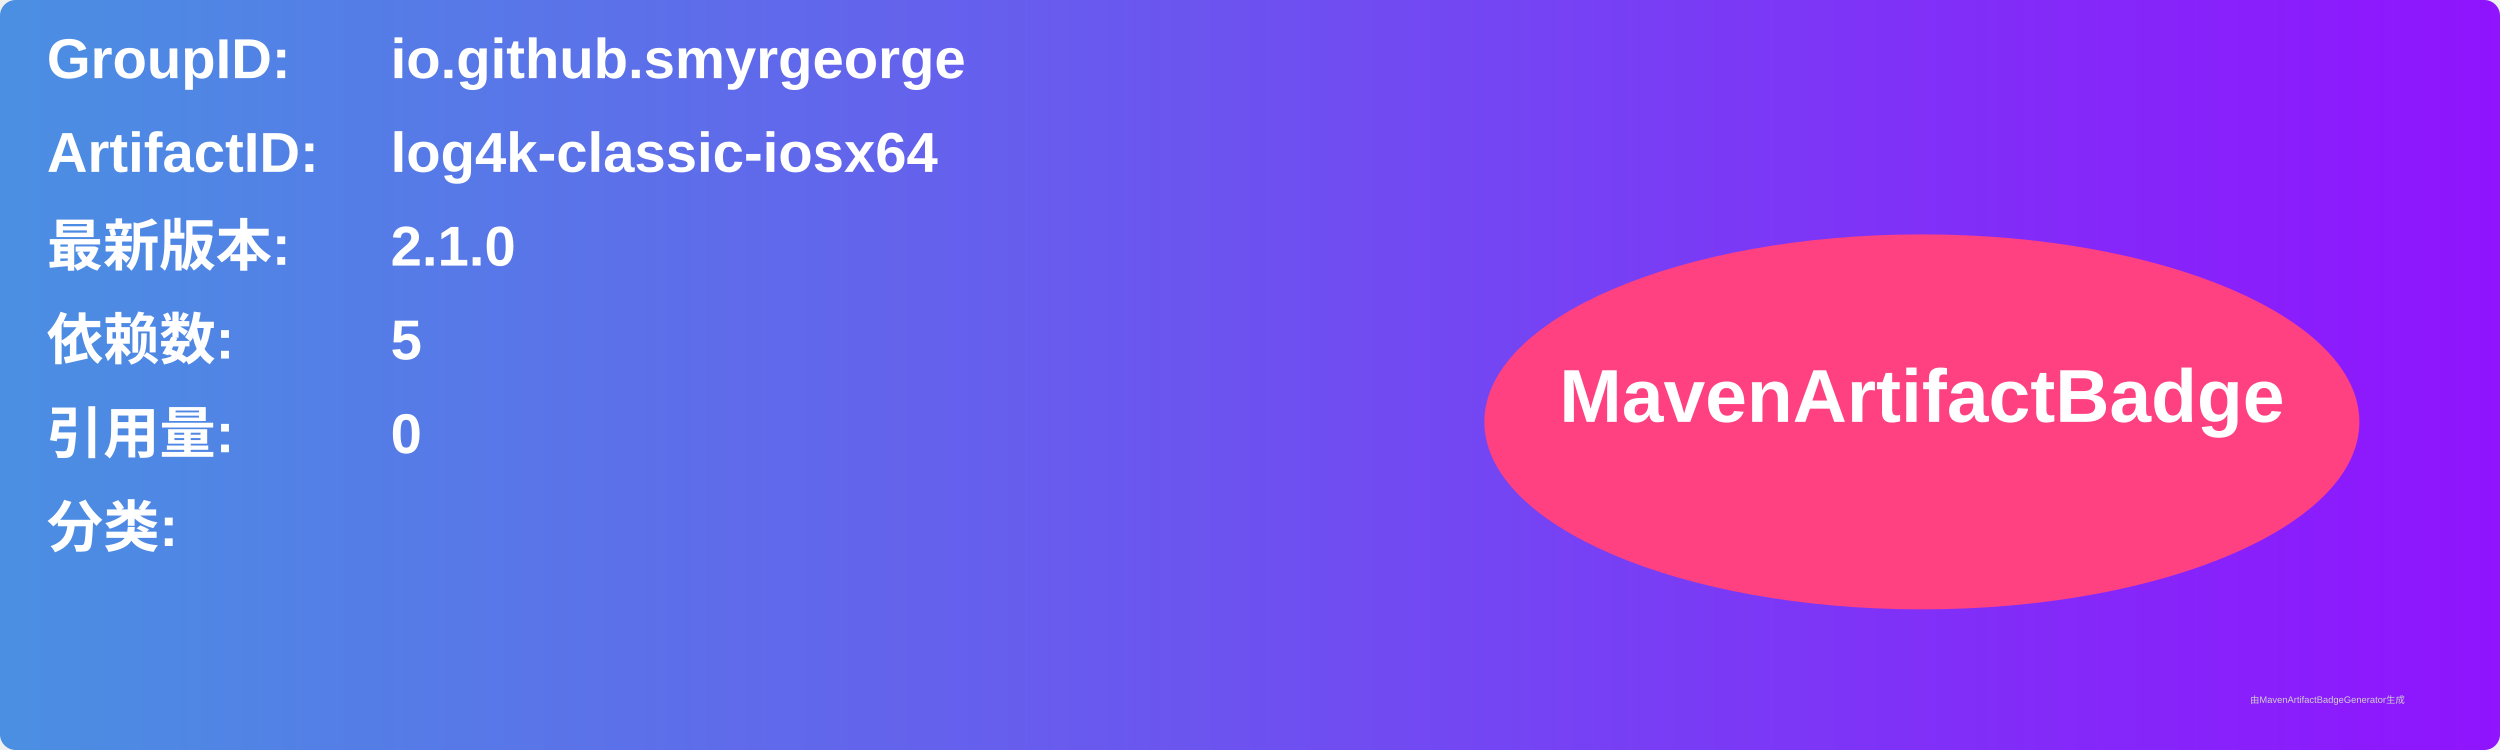
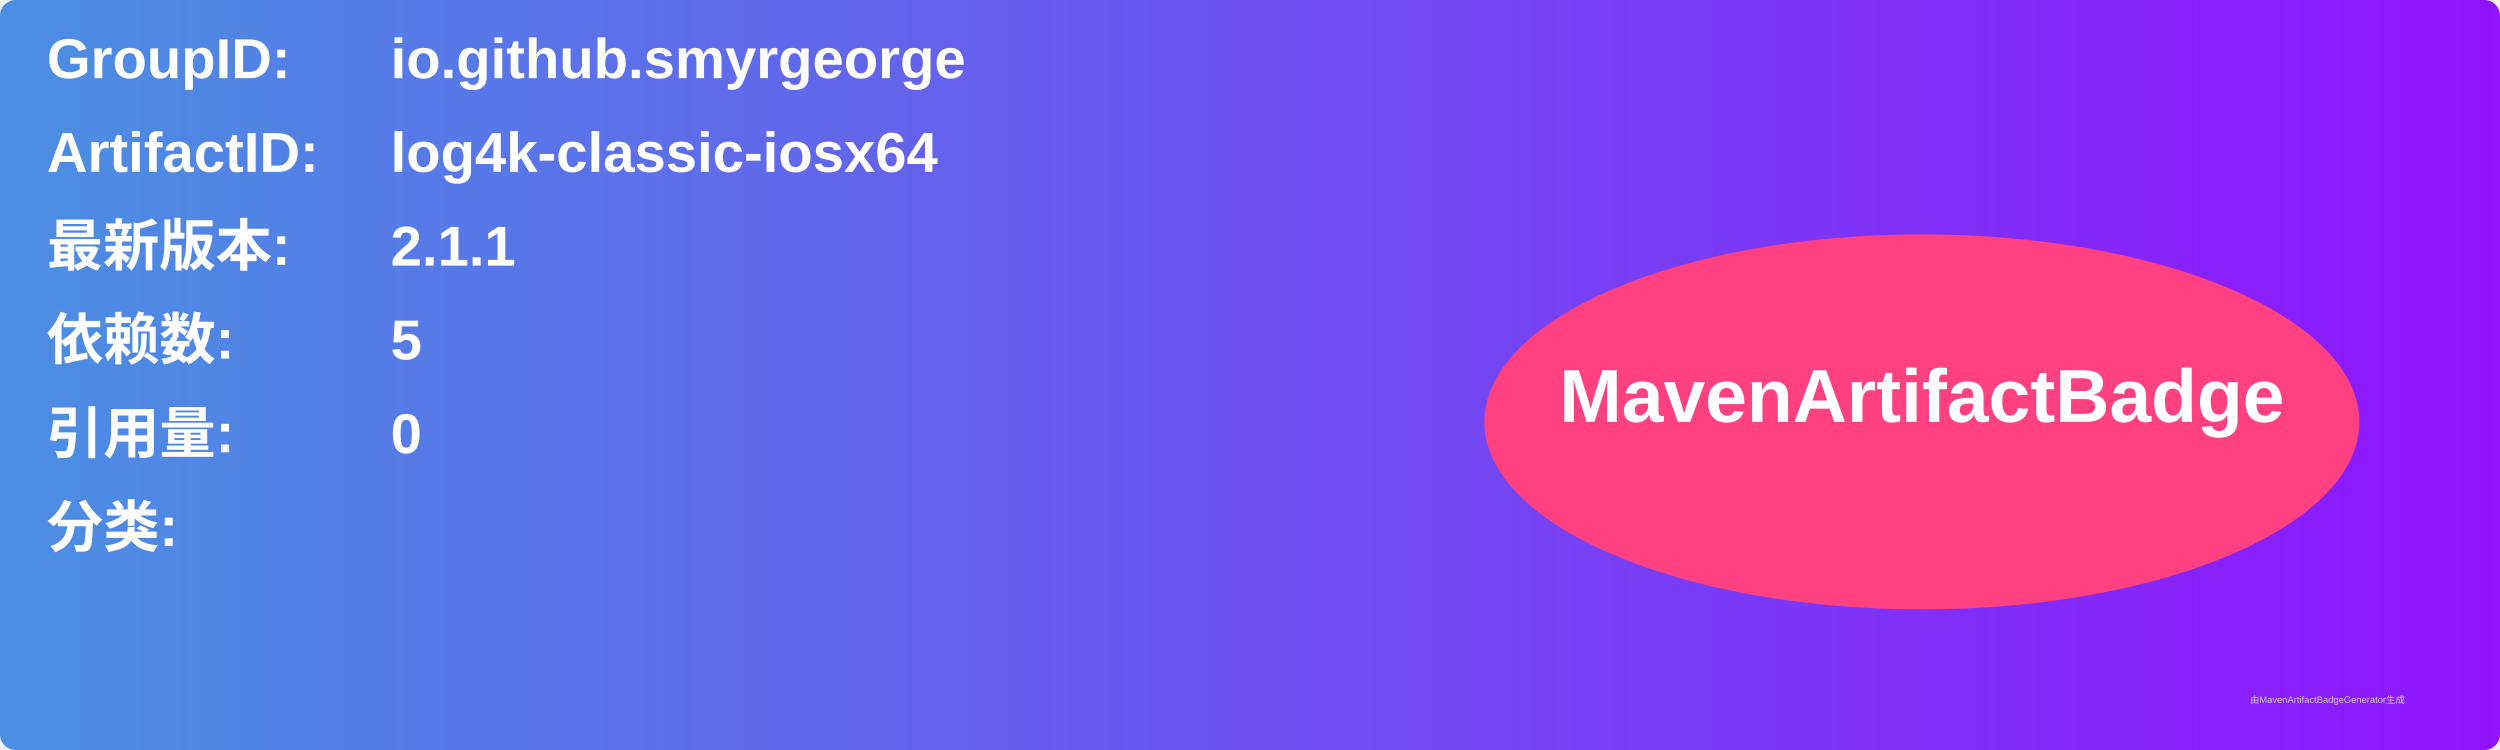
<svg xmlns="http://www.w3.org/2000/svg" width="800" height="240" viewBox="0 0 800 240">
  <linearGradient id="grad" x1="0%" y1="0%" x2="100%" y2="0%">
    <stop offset="0%" stop-color="#4a90e2" />
    <stop offset="100%" stop-color="#9013fe" />
  </linearGradient>
  <rect width="100%" height="100%" rx="5" ry="5" fill="url(#grad)" />
  <g transform="translate(15, 15)">
    <text x="0" y="10" font-family="Arial" font-size="18" fill="white" font-weight="bold" width="260">GroupID:</text>
    <text x="110" y="10" font-family="Arial" font-size="18" fill="white" font-weight="bold" width="460">io.github.smyrgeorge</text>
    <text x="0" y="40" font-family="Arial" font-size="18" fill="white" font-weight="bold" width="260">ArtifactID:</text>
    <text x="110" y="40" font-family="Arial" font-size="18" fill="white" font-weight="bold" width="460">log4k-classic-iosx64</text>
    <text x="0" y="70" font-family="Arial" font-size="18" fill="white" font-weight="bold">最新版本:</text>
    <text x="110" y="70" font-family="Arial" font-size="18" fill="white" font-weight="bold">
-       <tspan font-weight="bold">2.1.0</tspan>
+       <tspan font-weight="bold">2.1.1</tspan>
    </text>
    <text x="0" y="100" font-family="Arial" font-size="18" fill="white" font-weight="bold">依赖数: </text>
    <text x="110" y="100" font-family="Arial" font-size="18" fill="white">
      <tspan font-weight="bold">5</tspan>
    </text>
    <text x="0" y="130" font-family="Arial" font-size="18" fill="white" font-weight="bold">引用量: </text>
    <text x="110" y="130" font-family="Arial" font-size="18" fill="white">
      <tspan font-weight="bold">0</tspan>
    </text>
    <text x="0" y="160" font-family="Arial" font-size="18" fill="white" font-weight="bold">分类:</text>
    <text x="10" y="190" font-family="Arial" font-size="10" fill="white">
      <tspan font-weight="bold" />
    </text>
    <ellipse cx="600" cy="120" rx="140" ry="60" fill="#ff4081" />
    <text x="600" y="120" text-anchor="middle" font-family="Arial" font-size="24" fill="white" font-weight="bold">MavenArtifactBadge</text>
  </g>
  <text x="720" y="225" font-family="Arial" font-size="3" fill="#d0d0d0">由MavenArtifactBadgeGenerator生成</text>
</svg>
